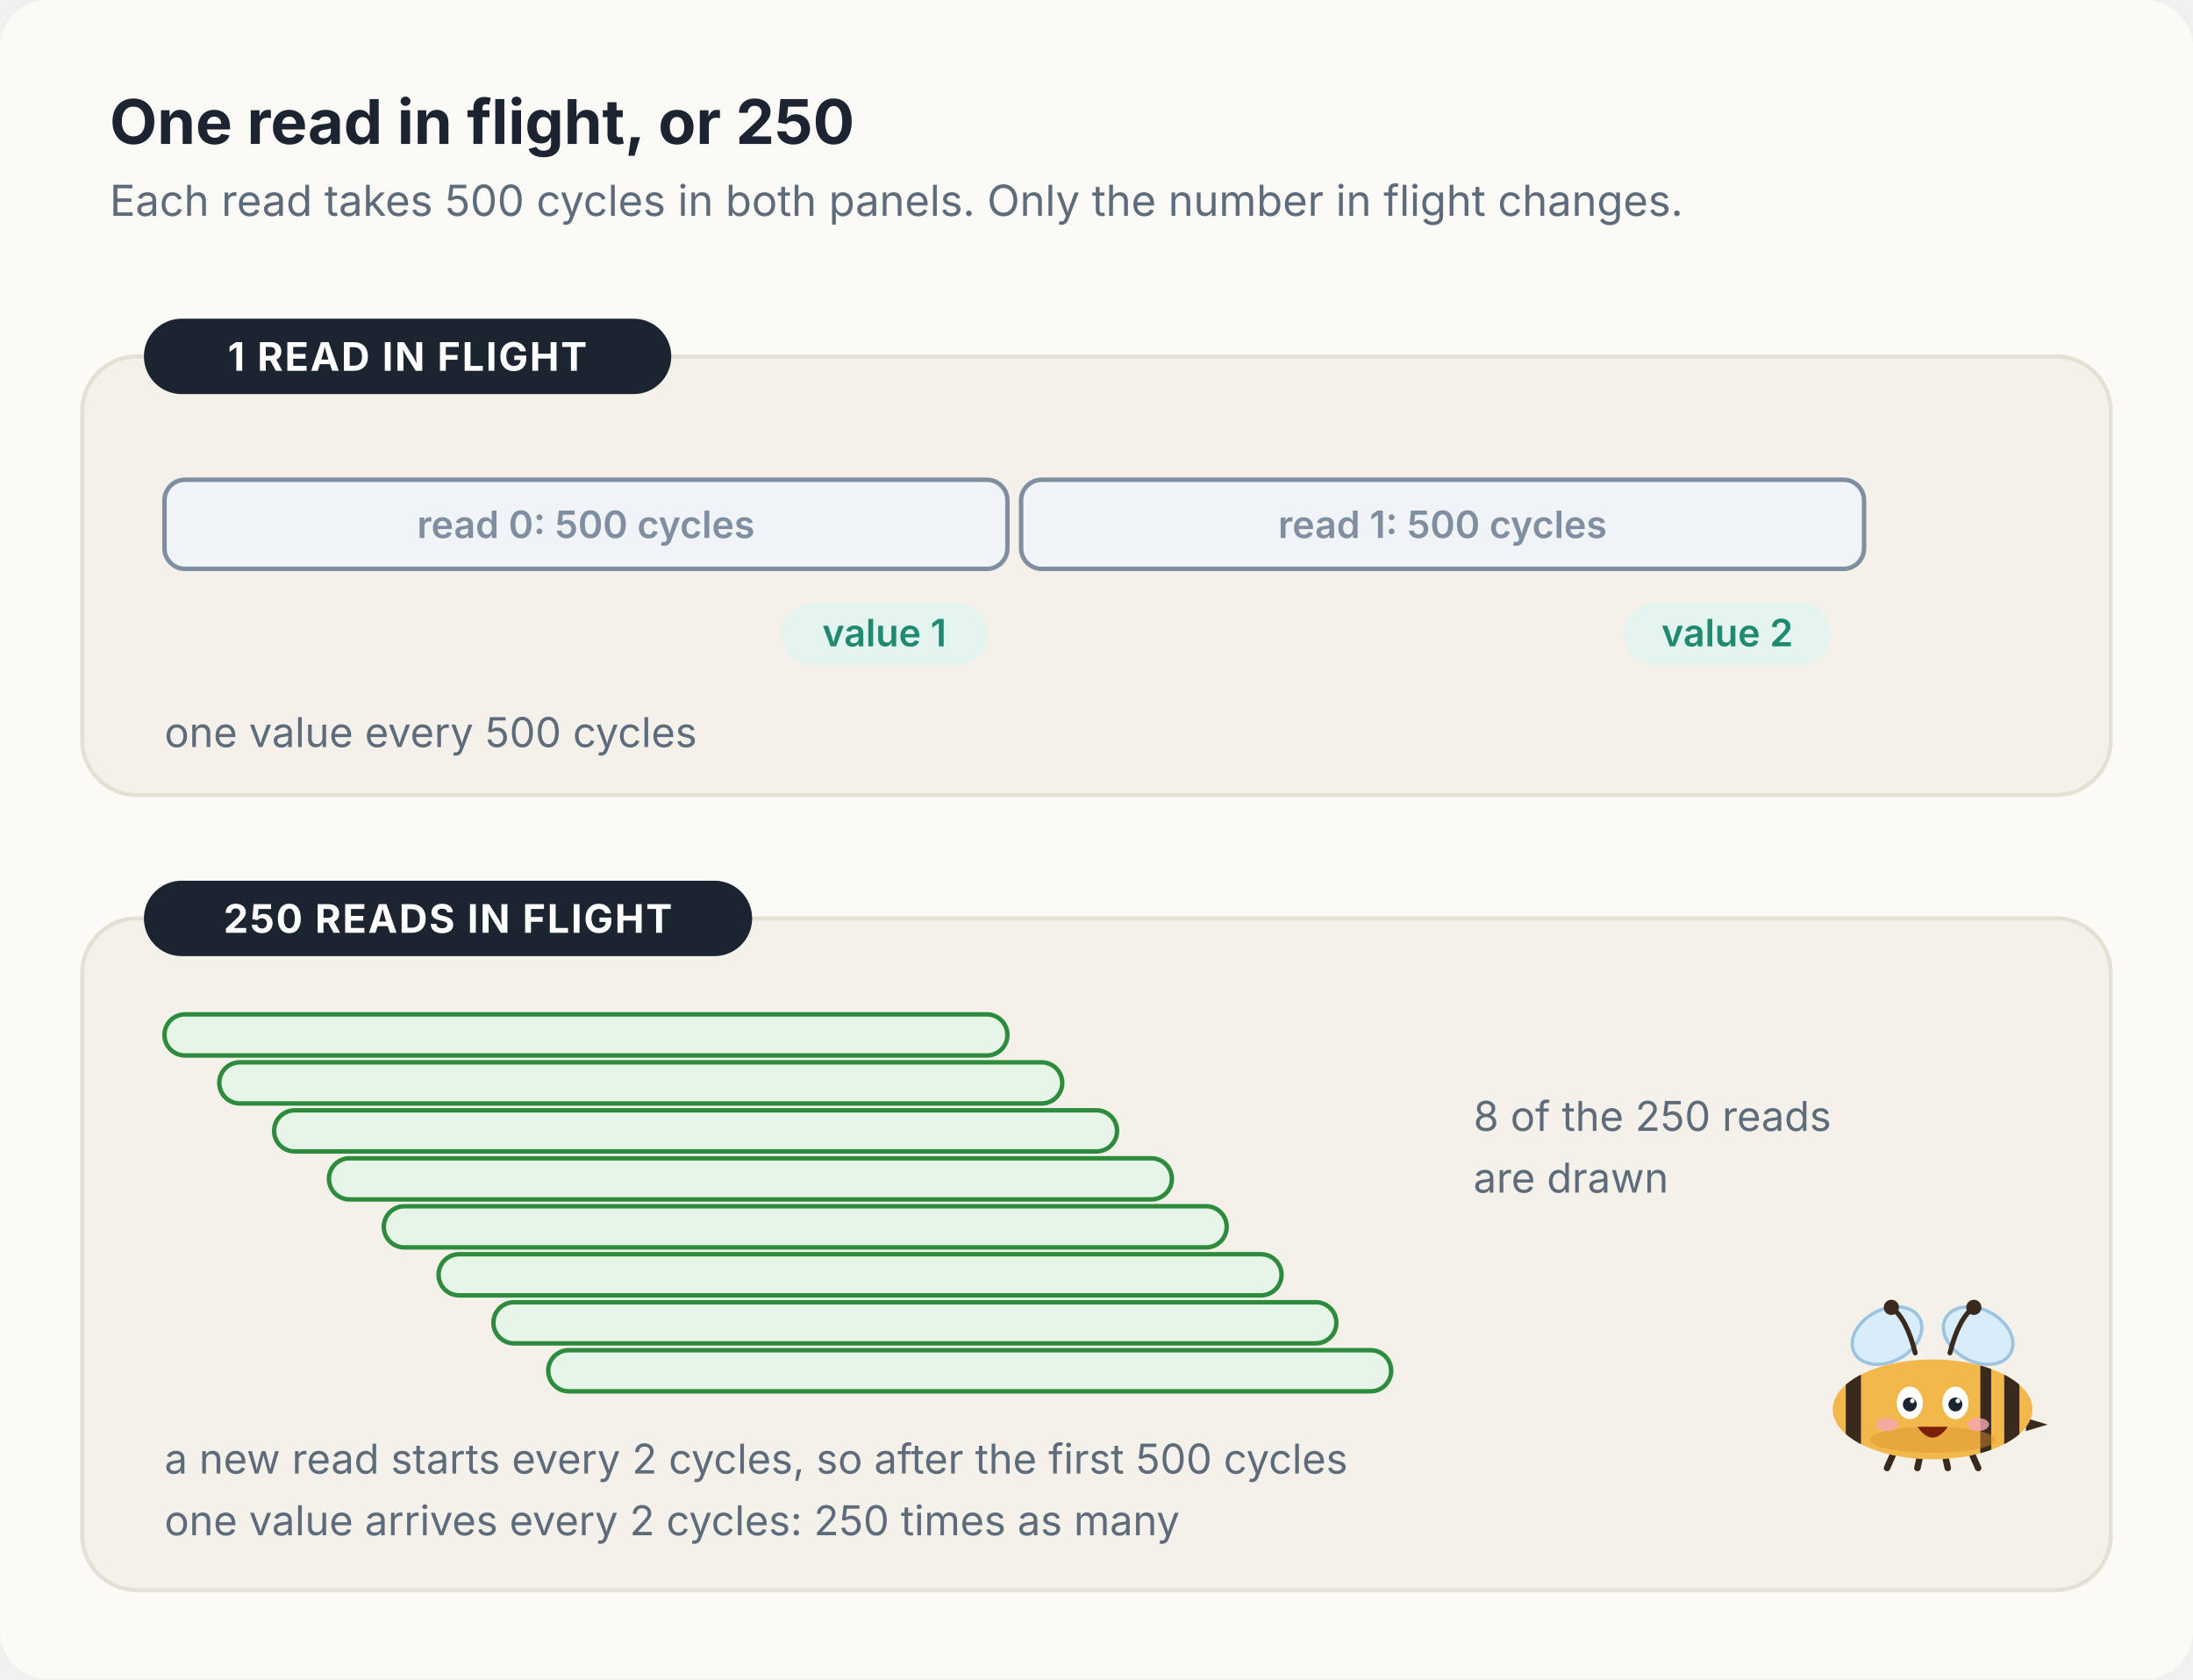
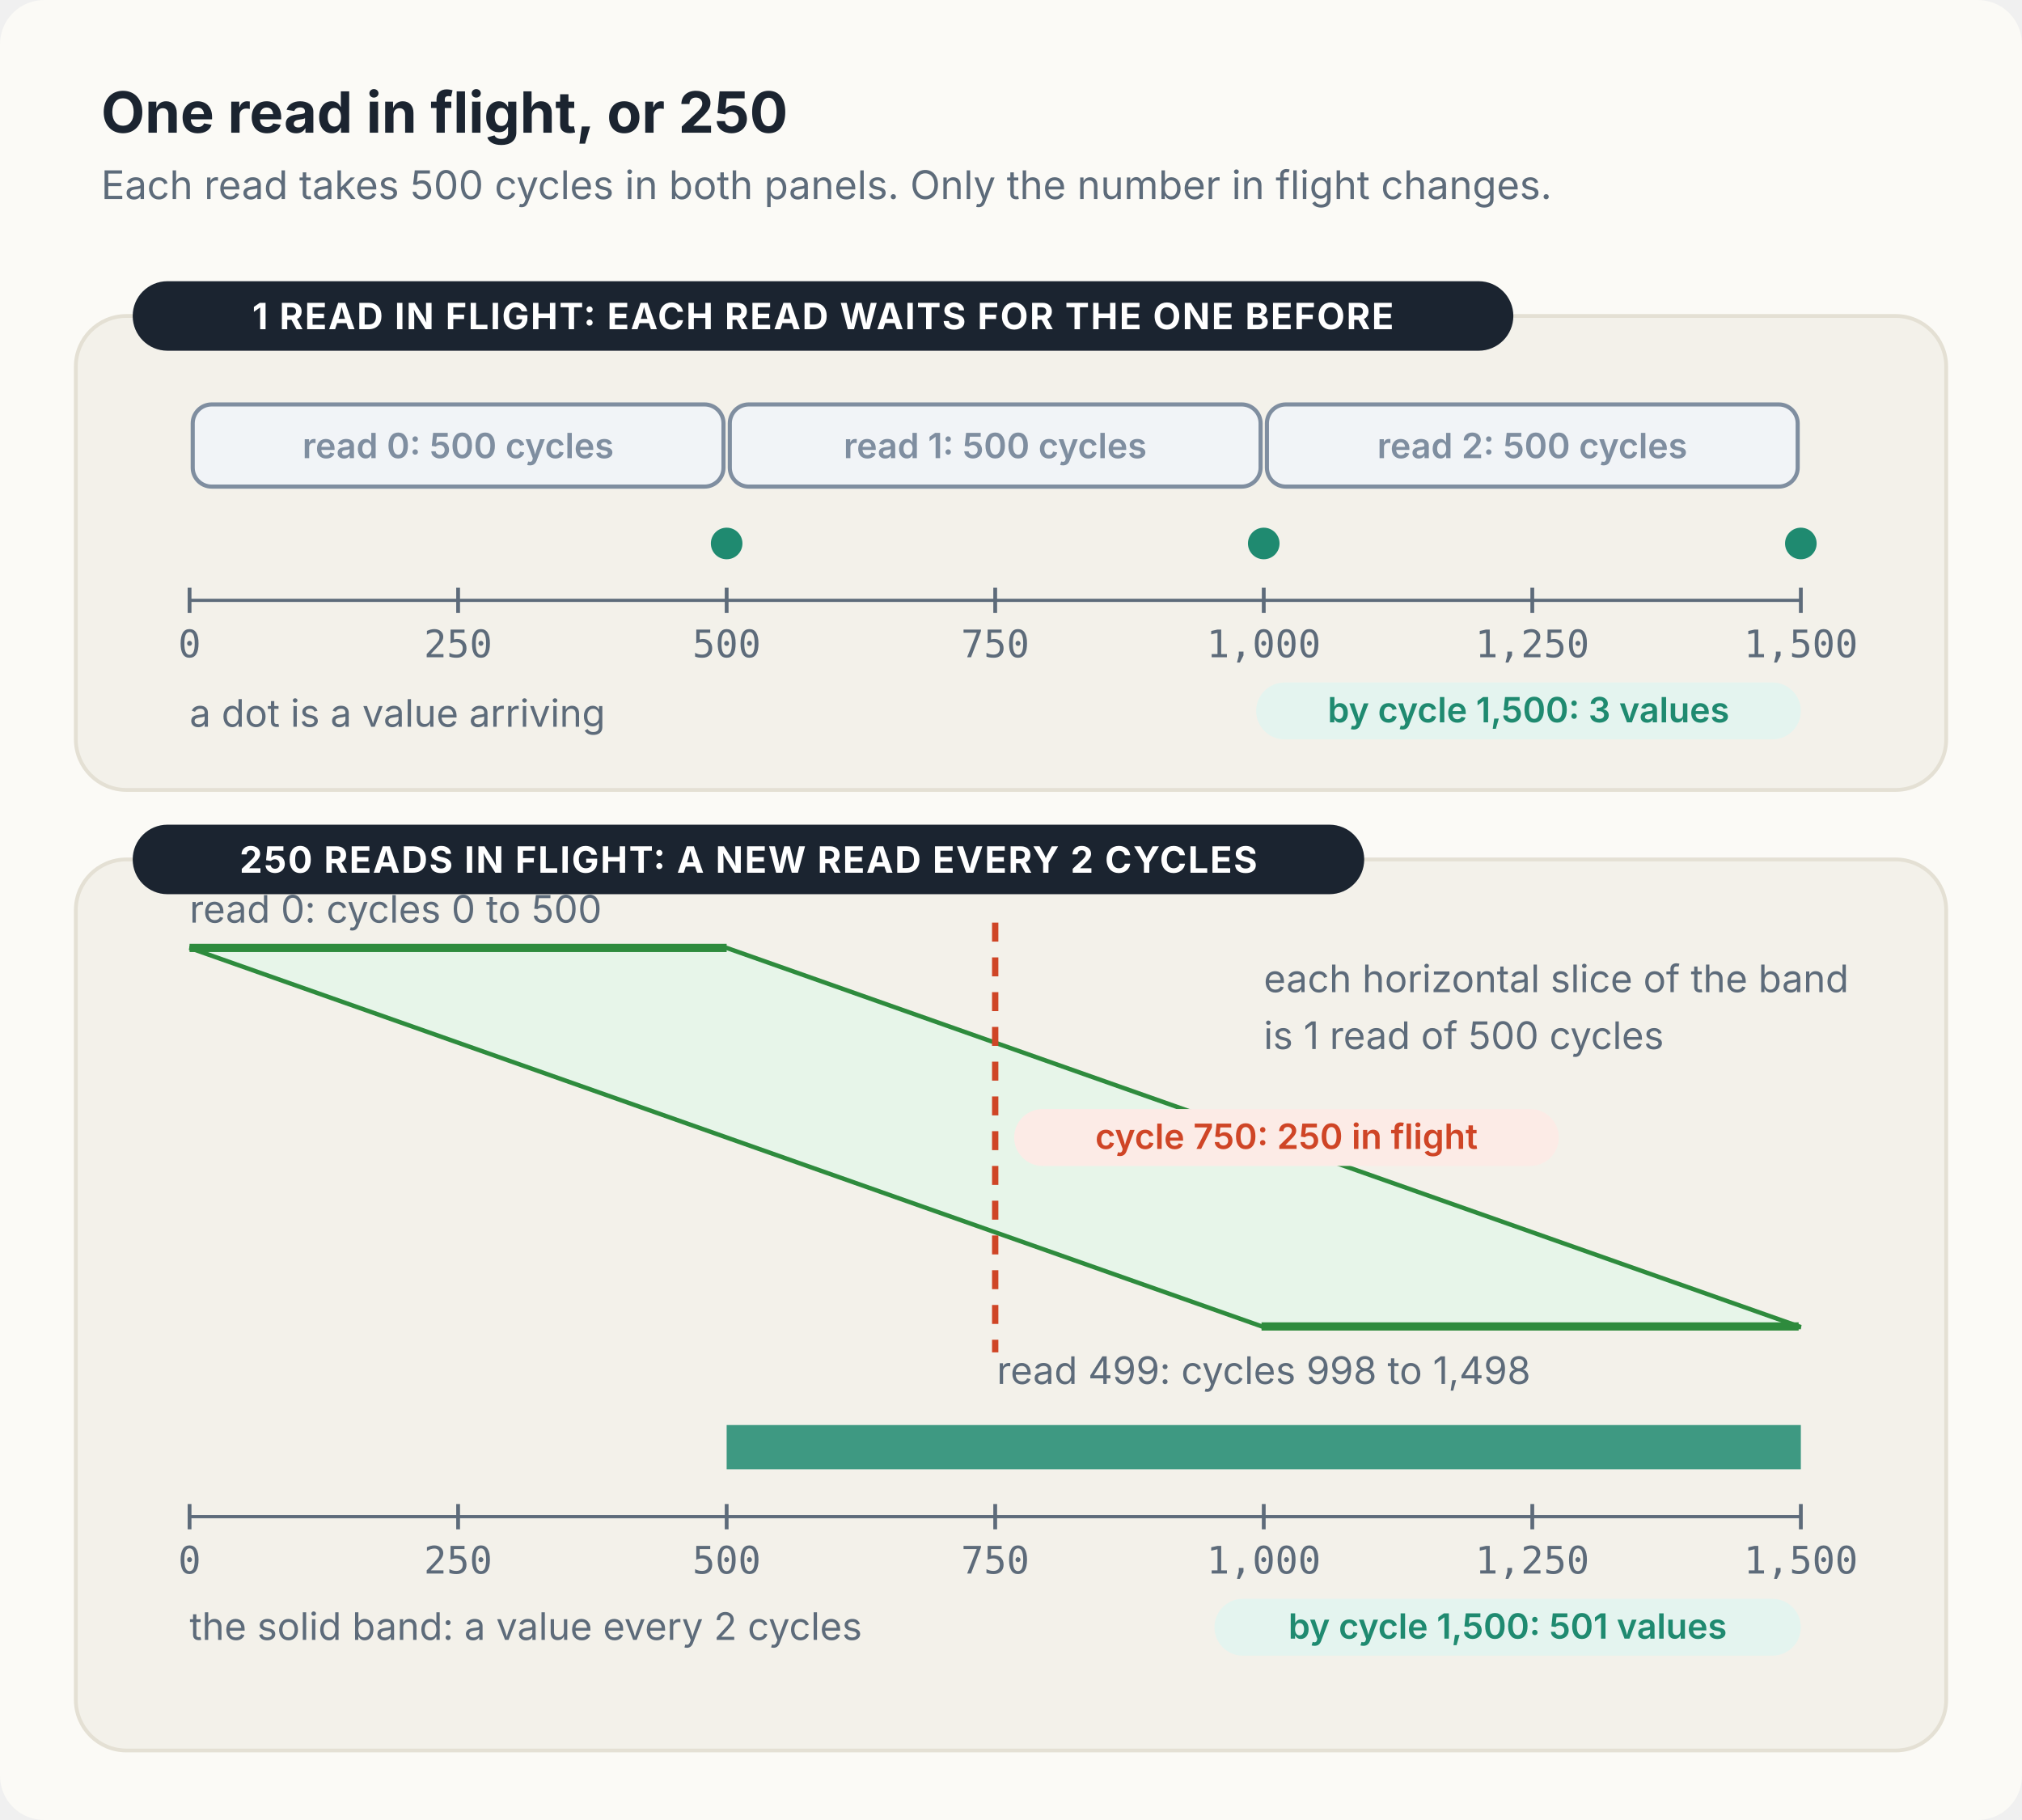
- <svg xmlns="http://www.w3.org/2000/svg" viewBox="0 0 640 490" width="640" height="490" role="img" aria-label="Two panels. Top, 1 read in flight: two reads of 500 cycles run one after the other, and a value arrives every 500 cycles. Bottom, 250 reads in flight: the reads are drawn as staggered bars that start 2 cycles apart, each still 500 cycles long, and after the first 500 cycles a value arrives every 2 cycles.">
+ <svg xmlns="http://www.w3.org/2000/svg" viewBox="0 0 640 576" width="640" height="576" role="img" aria-label="2 panels on the same time axis, 0 to 1,500 cycles. Top, 1 read in flight: 3 reads of 500 cycles run one after another, and a value arrives at cycles 500, 1,000 and 1,500: 3 values. Bottom, a new read starts every 2 cycles: 500 reads, each a thin slice 500 cycles long, form a slanted band from read 0 (cycles 0 to 500) to read 499 (cycles 998 to 1,498). A dashed line at cycle 750 crosses 250 slices: 250 reads in flight. From cycle 500 on a value arrives every 2 cycles, 501 values by cycle 1,500.">
  <style>
    text { font-family: Inter, "Segoe UI", "Helvetica Neue", Helvetica, Arial, sans-serif; fill: #1B2430; }
    .title { font-size: 18px; font-weight: 650; }
    .lede { font-size: 12.5px; fill: #5D6B7A; }
    .name { font-size: 14px; font-weight: 650; }
    .sub { font-size: 12px; fill: #5D6B7A; }
    .note { font-size: 12px; fill: #5D6B7A; }
    .tab { font-size: 11.5px; font-weight: 650; letter-spacing: 0.04em; fill: #5D6B7A; }
    .mono { font-family: "JetBrains Mono", "SF Mono", Menlo, Consolas, monospace; font-size: 12px; }
    .dim { fill: #8794A3; }
    .strong { font-weight: 700; }
    .trap { fill: #CF4526; font-weight: 700; }
    .pill { font-size: 11px; font-weight: 600; }
    .wire { fill: none; stroke: #3F5873; stroke-width: 1.8; stroke-linecap: round; stroke-linejoin: round; }
    .wire.danger { stroke: #CF4526; stroke-dasharray: 6 5; }
    .wire.idle { stroke: #7F8EA0; stroke-dasharray: 2 5; }
  </style>
  <defs>
    <filter id="lift" x="-10%" y="-10%" width="120%" height="135%">
      <feDropShadow dx="0" dy="2" stdDeviation="3" flood-color="#1B2430" flood-opacity="0.13" />
    </filter>
    <linearGradient id="thor-body" x1="0" y1="0" x2="0" y2="1">
      <stop offset="0" stop-color="#C6CCD5" />
      <stop offset="1" stop-color="#979EA9" />
    </linearGradient>
    <linearGradient id="switch-body" x1="0" y1="0" x2="0" y2="1">
      <stop offset="0" stop-color="#3B4656" />
      <stop offset="1" stop-color="#232B37" />
    </linearGradient>
    <marker id="head" viewBox="0 0 10 10" refX="8.5" refY="5" markerUnits="userSpaceOnUse" markerWidth="11" markerHeight="11" orient="auto">
      <path d="M0.5,1 L9,5 L0.5,9 Z" fill="#3F5873" />
    </marker>
    <marker id="head-danger" viewBox="0 0 10 10" refX="8.5" refY="5" markerUnits="userSpaceOnUse" markerWidth="11" markerHeight="11" orient="auto">
      <path d="M0.5,1 L9,5 L0.5,9 Z" fill="#CF4526" />
    </marker>
    <marker id="head-idle" viewBox="0 0 10 10" refX="8.5" refY="5" markerUnits="userSpaceOnUse" markerWidth="11" markerHeight="11" orient="auto">
      <path d="M0.5,1 L9,5 L0.5,9 Z" fill="#7F8EA0" />
    </marker>
  </defs>
-   <rect width="640" height="490" rx="14" fill="#FBFAF6" />
+   <rect width="640" height="576" rx="14" fill="#FBFAF6" />
  <text x="32.0" y="42.0" class="title" text-anchor="start" xml:space="preserve">One read in flight, or 250</text>
  <text x="32.0" y="63.0" class="lede" text-anchor="start" xml:space="preserve">Each read takes 500 cycles in both panels. Only the number in flight changes.</text>
-   <rect x="24" y="104" width="592" height="128" rx="16" fill="#F3F1EA" stroke="#E4E0D4" stroke-width="1.2" />
-   <rect x="42" y="93" width="153.9" height="22" rx="11" fill="#1B2430" />
-   <text x="118.9" y="108.2" class="tab" text-anchor="middle" style="fill:#FFFFFF" xml:space="preserve">1 READ IN FLIGHT</text>
-   <rect x="48.0" y="140.0" width="246.0" height="26.0" rx="6" fill="#F1F4F7" stroke="#7F8EA0" stroke-width="1.3" />
-   <text x="171.0" y="157.0" class="pill" text-anchor="middle" style="fill:#7F8EA0" xml:space="preserve">read 0: 500 cycles</text>
-   <rect x="298.0" y="140.0" width="246.0" height="26.0" rx="6" fill="#F1F4F7" stroke="#7F8EA0" stroke-width="1.3" />
-   <text x="421.0" y="157.0" class="pill" text-anchor="middle" style="fill:#7F8EA0" xml:space="preserve">read 1: 500 cycles</text>
-   <rect x="228.0" y="176" width="60.2" height="18" rx="9" fill="#E4F4EF" />
-   <text x="258.1" y="188.6" class="pill" text-anchor="middle" style="fill:#1F8A70" xml:space="preserve">value 1</text>
-   <rect x="474.0" y="176" width="60.2" height="18" rx="9" fill="#E4F4EF" />
-   <text x="504.1" y="188.6" class="pill" text-anchor="middle" style="fill:#1F8A70" xml:space="preserve">value 2</text>
-   <text x="48.0" y="218.0" class="note" text-anchor="start" xml:space="preserve">one value every 500 cycles</text>
-   <rect x="24" y="268" width="592" height="196" rx="16" fill="#F3F1EA" stroke="#E4E0D4" stroke-width="1.2" />
-   <rect x="42" y="257" width="177.5" height="22" rx="11" fill="#1B2430" />
-   <text x="130.7" y="272.2" class="tab" text-anchor="middle" style="fill:#FFFFFF" xml:space="preserve">250 READS IN FLIGHT</text>
-   <rect x="48.0" y="296.0" width="246.0" height="12.0" rx="6" fill="#E7F5E9" stroke="#2E8B3D" stroke-width="1.3" />
-   <rect x="64.0" y="310.0" width="246.0" height="12.0" rx="6" fill="#E7F5E9" stroke="#2E8B3D" stroke-width="1.3" />
-   <rect x="80.0" y="324.0" width="246.0" height="12.0" rx="6" fill="#E7F5E9" stroke="#2E8B3D" stroke-width="1.3" />
-   <rect x="96.0" y="338.0" width="246.0" height="12.0" rx="6" fill="#E7F5E9" stroke="#2E8B3D" stroke-width="1.3" />
-   <rect x="112.0" y="352.0" width="246.0" height="12.0" rx="6" fill="#E7F5E9" stroke="#2E8B3D" stroke-width="1.3" />
-   <rect x="128.0" y="366.0" width="246.0" height="12.0" rx="6" fill="#E7F5E9" stroke="#2E8B3D" stroke-width="1.3" />
-   <rect x="144.0" y="380.0" width="246.0" height="12.0" rx="6" fill="#E7F5E9" stroke="#2E8B3D" stroke-width="1.3" />
-   <rect x="160.0" y="394.0" width="246.0" height="12.0" rx="6" fill="#E7F5E9" stroke="#2E8B3D" stroke-width="1.3" />
-   <text x="430.0" y="330.0" class="note" text-anchor="start" xml:space="preserve">8 of the 250 reads</text>
-   <text x="430.0" y="348.0" class="note" text-anchor="start" xml:space="preserve">are drawn</text>
-   <text x="48.0" y="430.0" class="note" text-anchor="start" xml:space="preserve">a new read starts every 2 cycles, so after the first 500 cycles</text>
-   <text x="48.0" y="448.0" class="note" text-anchor="start" xml:space="preserve">one value arrives every 2 cycles: 250 times as many</text>
-   <g transform="translate(526,372) scale(0.3167)">
-     <ellipse cx="78" cy="56" rx="34" ry="24" fill="#d8ecfa" stroke="#9cc3e0" stroke-width="3" transform="rotate(-28 78 56)" />
-     <ellipse cx="162" cy="56" rx="34" ry="24" fill="#d8ecfa" stroke="#9cc3e0" stroke-width="3" transform="rotate(28 162 56)" />
-     <path d="M104,72 Q96,40 82,30" fill="none" stroke="#3a2a1e" stroke-width="4.5" stroke-linecap="round" />
-     <path d="M136,72 Q144,40 158,30" fill="none" stroke="#3a2a1e" stroke-width="4.5" stroke-linecap="round" />
-     <circle cx="82" cy="30" r="7" fill="#3a2a1e" />
-     <circle cx="158" cy="30" r="7" fill="#3a2a1e" />
-     <path d="M206,132 L226,138 L206,144 Z" fill="#3a2a1e" />
-     <line x1="86" y1="160" x2="78" y2="178" stroke="#3a2a1e" stroke-width="6" stroke-linecap="round" />
-     <line x1="110" y1="160" x2="106" y2="178" stroke="#3a2a1e" stroke-width="6" stroke-linecap="round" />
-     <line x1="130" y1="160" x2="134" y2="178" stroke="#3a2a1e" stroke-width="6" stroke-linecap="round" />
-     <line x1="154" y1="160" x2="162" y2="178" stroke="#3a2a1e" stroke-width="6" stroke-linecap="round" />
-     <clipPath id="bee2">
-       <ellipse cx="120" cy="124" rx="92" ry="46" />
-     </clipPath>
-     <ellipse cx="120" cy="124" rx="92" ry="46" fill="#f2b84b" />
-     <g clip-path="url(#bee2)" fill="#3a2a1e">
-       <rect x="40" y="70" width="14" height="110" />
-       <rect x="186" y="70" width="14" height="110" />
-       <rect x="164" y="70" width="10" height="110" />
-     </g>
-     <ellipse cx="120" cy="152" rx="58" ry="12" fill="#d9932a" opacity="0.45" />
-     <ellipse cx="99" cy="118" rx="12" ry="15" fill="#ffffff" />
-     <circle cx="99" cy="119.5" r="6.4" fill="#1b2430" />
-     <circle cx="101.3" cy="116.2" r="2.1" fill="#ffffff" />
-     <ellipse cx="141" cy="118" rx="12" ry="15" fill="#ffffff" />
-     <circle cx="141" cy="119.5" r="6.4" fill="#1b2430" />
-     <circle cx="143.3" cy="116.2" r="2.1" fill="#ffffff" />
-     <ellipse cx="78" cy="138" rx="10" ry="6" fill="#f4a6b6" opacity="0.8" />
-     <ellipse cx="162" cy="138" rx="10" ry="6" fill="#f4a6b6" opacity="0.8" />
-     <path d="M106,140 Q120,160 134,140 Z" fill="#7a1f0a" />
-   </g>
+   <rect x="24" y="100" width="592" height="150" rx="16" fill="#F3F1EA" stroke="#E4E0D4" stroke-width="1.2" />
+   <rect x="42" y="89" width="437.0" height="22" rx="11" fill="#1B2430" />
+   <text x="260.5" y="104.2" class="tab" text-anchor="middle" style="fill:#FFFFFF" xml:space="preserve">1 READ IN FLIGHT: EACH READ WAITS FOR THE ONE BEFORE</text>
+   <rect x="61.0" y="128.0" width="168.0" height="26.0" rx="6" fill="#F1F4F7" stroke="#7F8EA0" stroke-width="1.3" />
+   <text x="145.0" y="145.0" class="pill" text-anchor="middle" style="fill:#7F8EA0" xml:space="preserve">read 0: 500 cycles</text>
+   <circle cx="230.0" cy="172" r="5" fill="#1F8A70" />
+   <rect x="231.0" y="128.0" width="168.0" height="26.0" rx="6" fill="#F1F4F7" stroke="#7F8EA0" stroke-width="1.3" />
+   <text x="315.0" y="145.0" class="pill" text-anchor="middle" style="fill:#7F8EA0" xml:space="preserve">read 1: 500 cycles</text>
+   <circle cx="400.0" cy="172" r="5" fill="#1F8A70" />
+   <rect x="401.0" y="128.0" width="168.0" height="26.0" rx="6" fill="#F1F4F7" stroke="#7F8EA0" stroke-width="1.3" />
+   <text x="485.0" y="145.0" class="pill" text-anchor="middle" style="fill:#7F8EA0" xml:space="preserve">read 2: 500 cycles</text>
+   <circle cx="570.0" cy="172" r="5" fill="#1F8A70" />
+   <line x1="60.0" y1="190.0" x2="570.0" y2="190.0" stroke="#5D6B7A" stroke-width="1" />
+   <line x1="60.0" y1="186.0" x2="60.0" y2="194.0" stroke="#5D6B7A" stroke-width="1.2" />
+   <text x="60.0" y="208.0" class="mono" text-anchor="middle" style="fill:#5D6B7A" xml:space="preserve">0</text>
+   <line x1="145.0" y1="186.0" x2="145.0" y2="194.0" stroke="#5D6B7A" stroke-width="1.2" />
+   <text x="145.0" y="208.0" class="mono" text-anchor="middle" style="fill:#5D6B7A" xml:space="preserve">250</text>
+   <line x1="230.0" y1="186.0" x2="230.0" y2="194.0" stroke="#5D6B7A" stroke-width="1.2" />
+   <text x="230.0" y="208.0" class="mono" text-anchor="middle" style="fill:#5D6B7A" xml:space="preserve">500</text>
+   <line x1="315.0" y1="186.0" x2="315.0" y2="194.0" stroke="#5D6B7A" stroke-width="1.2" />
+   <text x="315.0" y="208.0" class="mono" text-anchor="middle" style="fill:#5D6B7A" xml:space="preserve">750</text>
+   <line x1="400.0" y1="186.0" x2="400.0" y2="194.0" stroke="#5D6B7A" stroke-width="1.2" />
+   <text x="400.0" y="208.0" class="mono" text-anchor="middle" style="fill:#5D6B7A" xml:space="preserve">1,000</text>
+   <line x1="485.0" y1="186.0" x2="485.0" y2="194.0" stroke="#5D6B7A" stroke-width="1.2" />
+   <text x="485.0" y="208.0" class="mono" text-anchor="middle" style="fill:#5D6B7A" xml:space="preserve">1,250</text>
+   <line x1="570.0" y1="186.0" x2="570.0" y2="194.0" stroke="#5D6B7A" stroke-width="1.2" />
+   <text x="570.0" y="208.0" class="mono" text-anchor="middle" style="fill:#5D6B7A" xml:space="preserve">1,500</text>
+   <rect x="397.6" y="216" width="172.4" height="18" rx="9" fill="#E4F4EF" />
+   <text x="483.8" y="228.6" class="pill" text-anchor="middle" style="fill:#1F8A70" xml:space="preserve">by cycle 1,500: 3 values</text>
+   <text x="60.0" y="230.0" class="note" text-anchor="start" xml:space="preserve">a dot is a value arriving</text>
+   <rect x="24" y="272" width="592" height="282" rx="16" fill="#F3F1EA" stroke="#E4E0D4" stroke-width="1.2" />
+   <rect x="42" y="261" width="389.8" height="22" rx="11" fill="#1B2430" />
+   <text x="236.9" y="276.2" class="tab" text-anchor="middle" style="fill:#FFFFFF" xml:space="preserve">250 READS IN FLIGHT: A NEW READ EVERY 2 CYCLES</text>
+   <polygon points="60.0,300.0 230.0,300.0 570.0,420.0 400.0,420.0" fill="#E7F5E9" stroke="#2E8B3D" stroke-width="1.4" />
+   <line x1="60.0" y1="300.0" x2="230.0" y2="300.0" stroke="#2E8B3D" stroke-width="2.6" />
+   <line x1="399.3" y1="419.8" x2="569.3" y2="419.8" stroke="#2E8B3D" stroke-width="2.6" />
+   <text x="60.0" y="292.0" class="note" text-anchor="start" xml:space="preserve">read 0: cycles 0 to 500</text>
+   <text x="400.0" y="438.0" class="note" text-anchor="middle" xml:space="preserve">read 499: cycles 998 to 1,498</text>
+   <text x="400.0" y="314.0" class="note" text-anchor="start" xml:space="preserve">each horizontal slice of the band</text>
+   <text x="400.0" y="332.0" class="note" text-anchor="start" xml:space="preserve">is 1 read of 500 cycles</text>
+   <line x1="315.0" y1="292.0" x2="315.0" y2="428.0" stroke="#CF4526" stroke-width="2" stroke-dasharray="6 5" />
+   <rect x="321.0" y="351.0" width="172.4" height="18" rx="9" fill="#FCEBE6" />
+   <text x="407.2" y="363.6" class="pill" text-anchor="middle" style="fill:#CF4526" xml:space="preserve">cycle 750: 250 in flight</text>
+   <rect x="230.0" y="451" width="340.0" height="14" fill="#1F8A70" opacity="0.85" />
+   <line x1="60.0" y1="480.0" x2="570.0" y2="480.0" stroke="#5D6B7A" stroke-width="1" />
+   <line x1="60.0" y1="476.0" x2="60.0" y2="484.0" stroke="#5D6B7A" stroke-width="1.2" />
+   <text x="60.0" y="498.0" class="mono" text-anchor="middle" style="fill:#5D6B7A" xml:space="preserve">0</text>
+   <line x1="145.0" y1="476.0" x2="145.0" y2="484.0" stroke="#5D6B7A" stroke-width="1.2" />
+   <text x="145.0" y="498.0" class="mono" text-anchor="middle" style="fill:#5D6B7A" xml:space="preserve">250</text>
+   <line x1="230.0" y1="476.0" x2="230.0" y2="484.0" stroke="#5D6B7A" stroke-width="1.2" />
+   <text x="230.0" y="498.0" class="mono" text-anchor="middle" style="fill:#5D6B7A" xml:space="preserve">500</text>
+   <line x1="315.0" y1="476.0" x2="315.0" y2="484.0" stroke="#5D6B7A" stroke-width="1.2" />
+   <text x="315.0" y="498.0" class="mono" text-anchor="middle" style="fill:#5D6B7A" xml:space="preserve">750</text>
+   <line x1="400.0" y1="476.0" x2="400.0" y2="484.0" stroke="#5D6B7A" stroke-width="1.2" />
+   <text x="400.0" y="498.0" class="mono" text-anchor="middle" style="fill:#5D6B7A" xml:space="preserve">1,000</text>
+   <line x1="485.0" y1="476.0" x2="485.0" y2="484.0" stroke="#5D6B7A" stroke-width="1.2" />
+   <text x="485.0" y="498.0" class="mono" text-anchor="middle" style="fill:#5D6B7A" xml:space="preserve">1,250</text>
+   <line x1="570.0" y1="476.0" x2="570.0" y2="484.0" stroke="#5D6B7A" stroke-width="1.2" />
+   <text x="570.0" y="498.0" class="mono" text-anchor="middle" style="fill:#5D6B7A" xml:space="preserve">1,500</text>
+   <rect x="384.4" y="506" width="185.6" height="18" rx="9" fill="#E4F4EF" />
+   <text x="477.2" y="518.6" class="pill" text-anchor="middle" style="fill:#1F8A70" xml:space="preserve">by cycle 1,500: 501 values</text>
+   <text x="60.0" y="519.0" class="note" text-anchor="start" xml:space="preserve">the solid band: a value every 2 cycles</text>
</svg>
